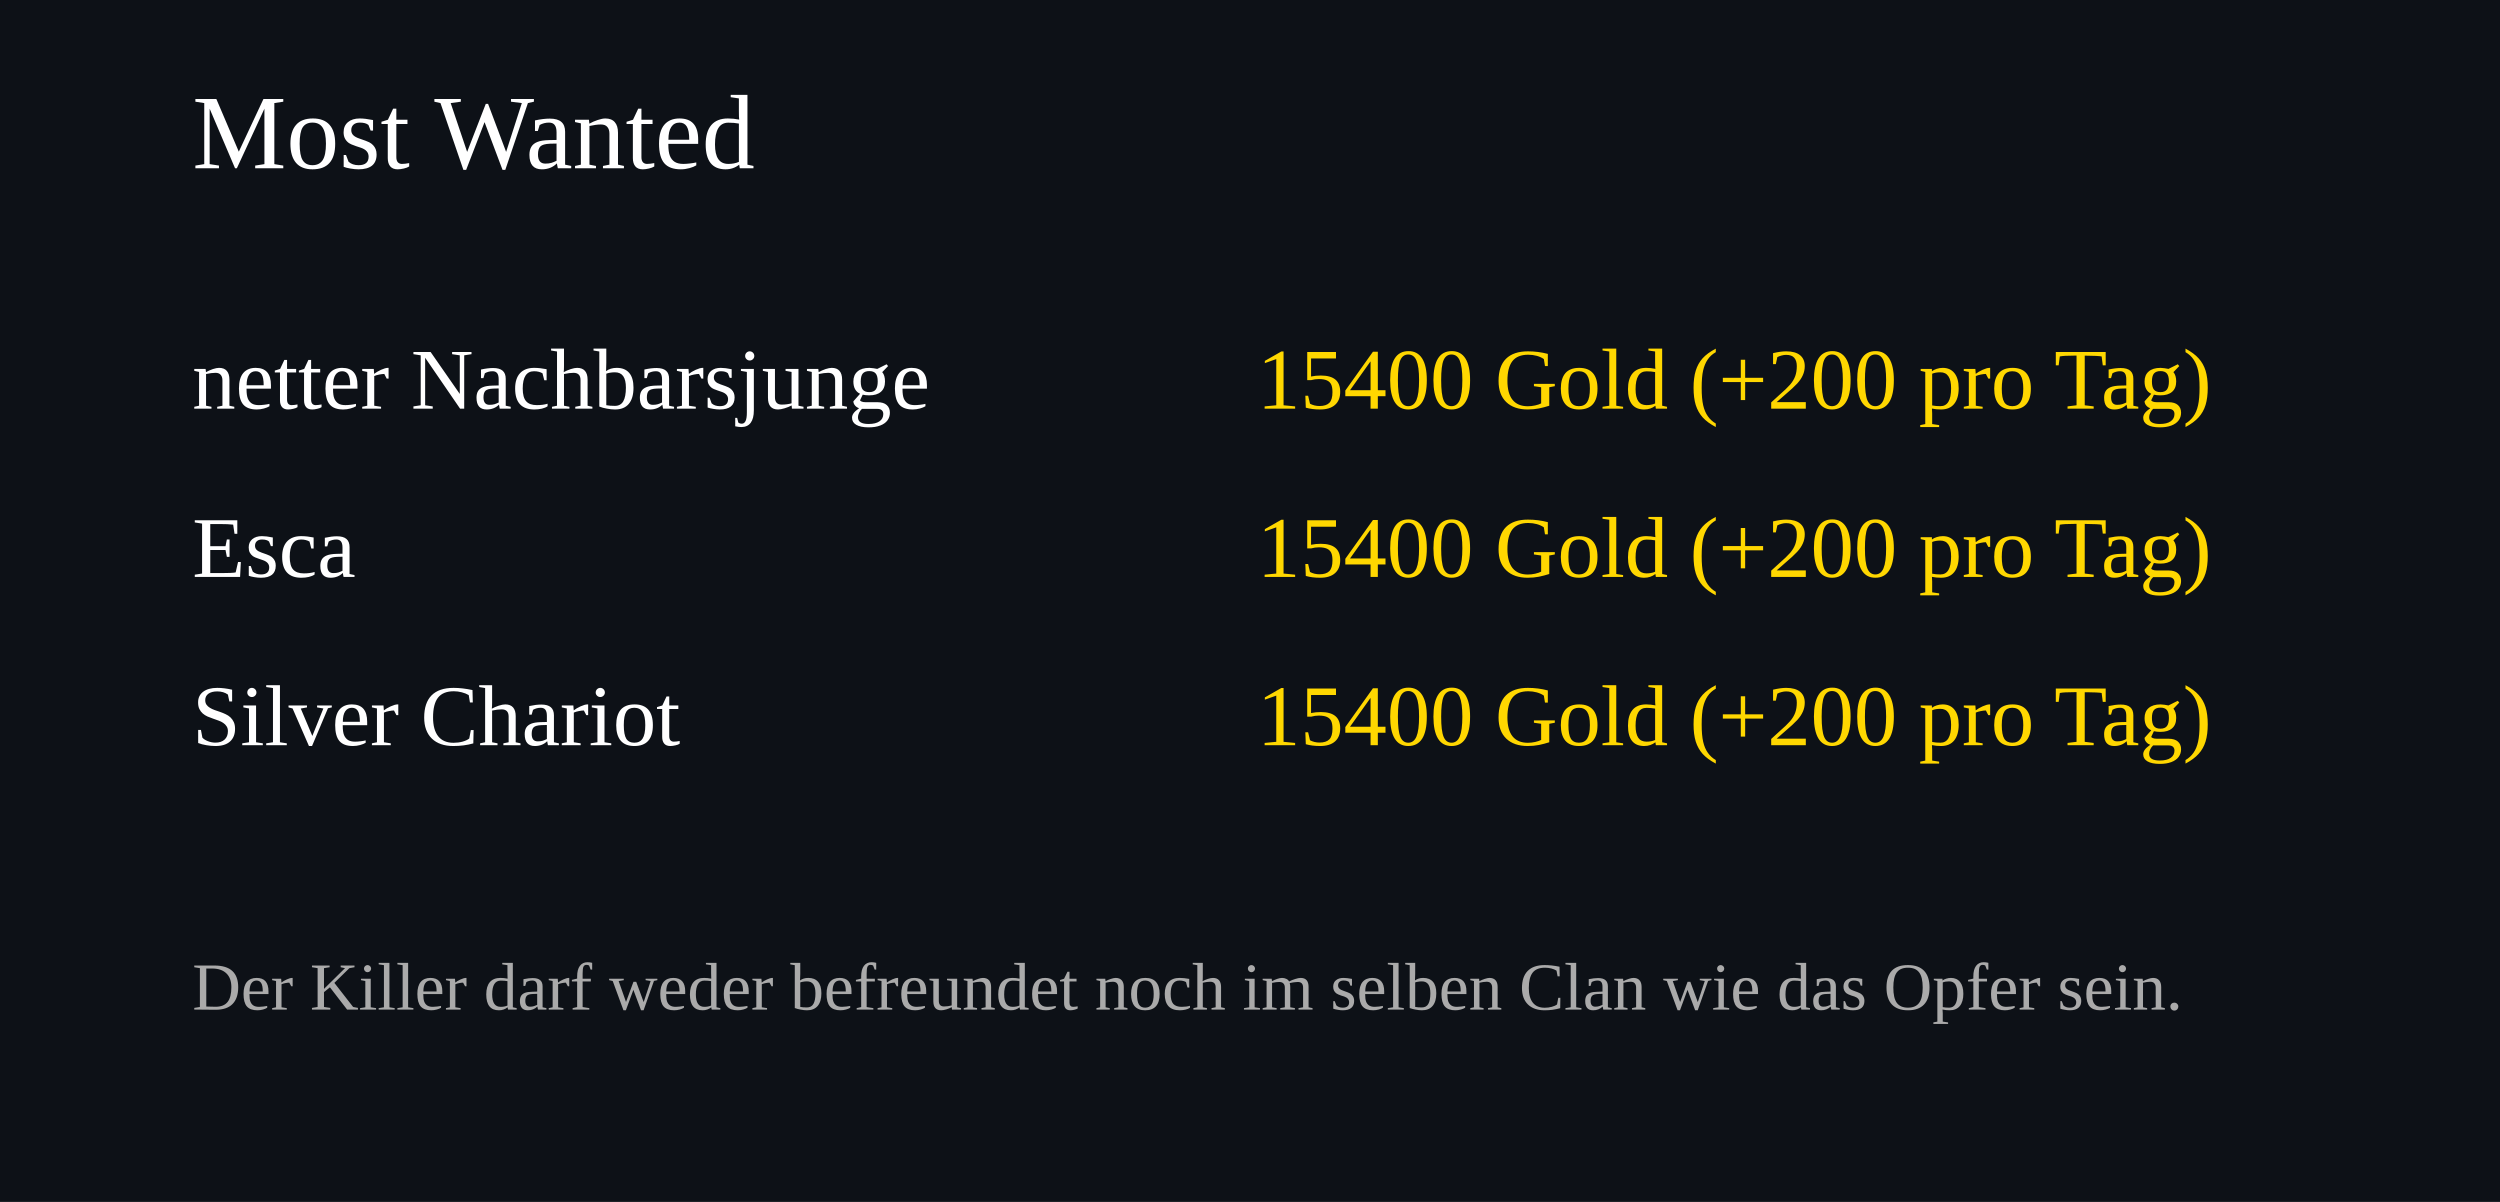
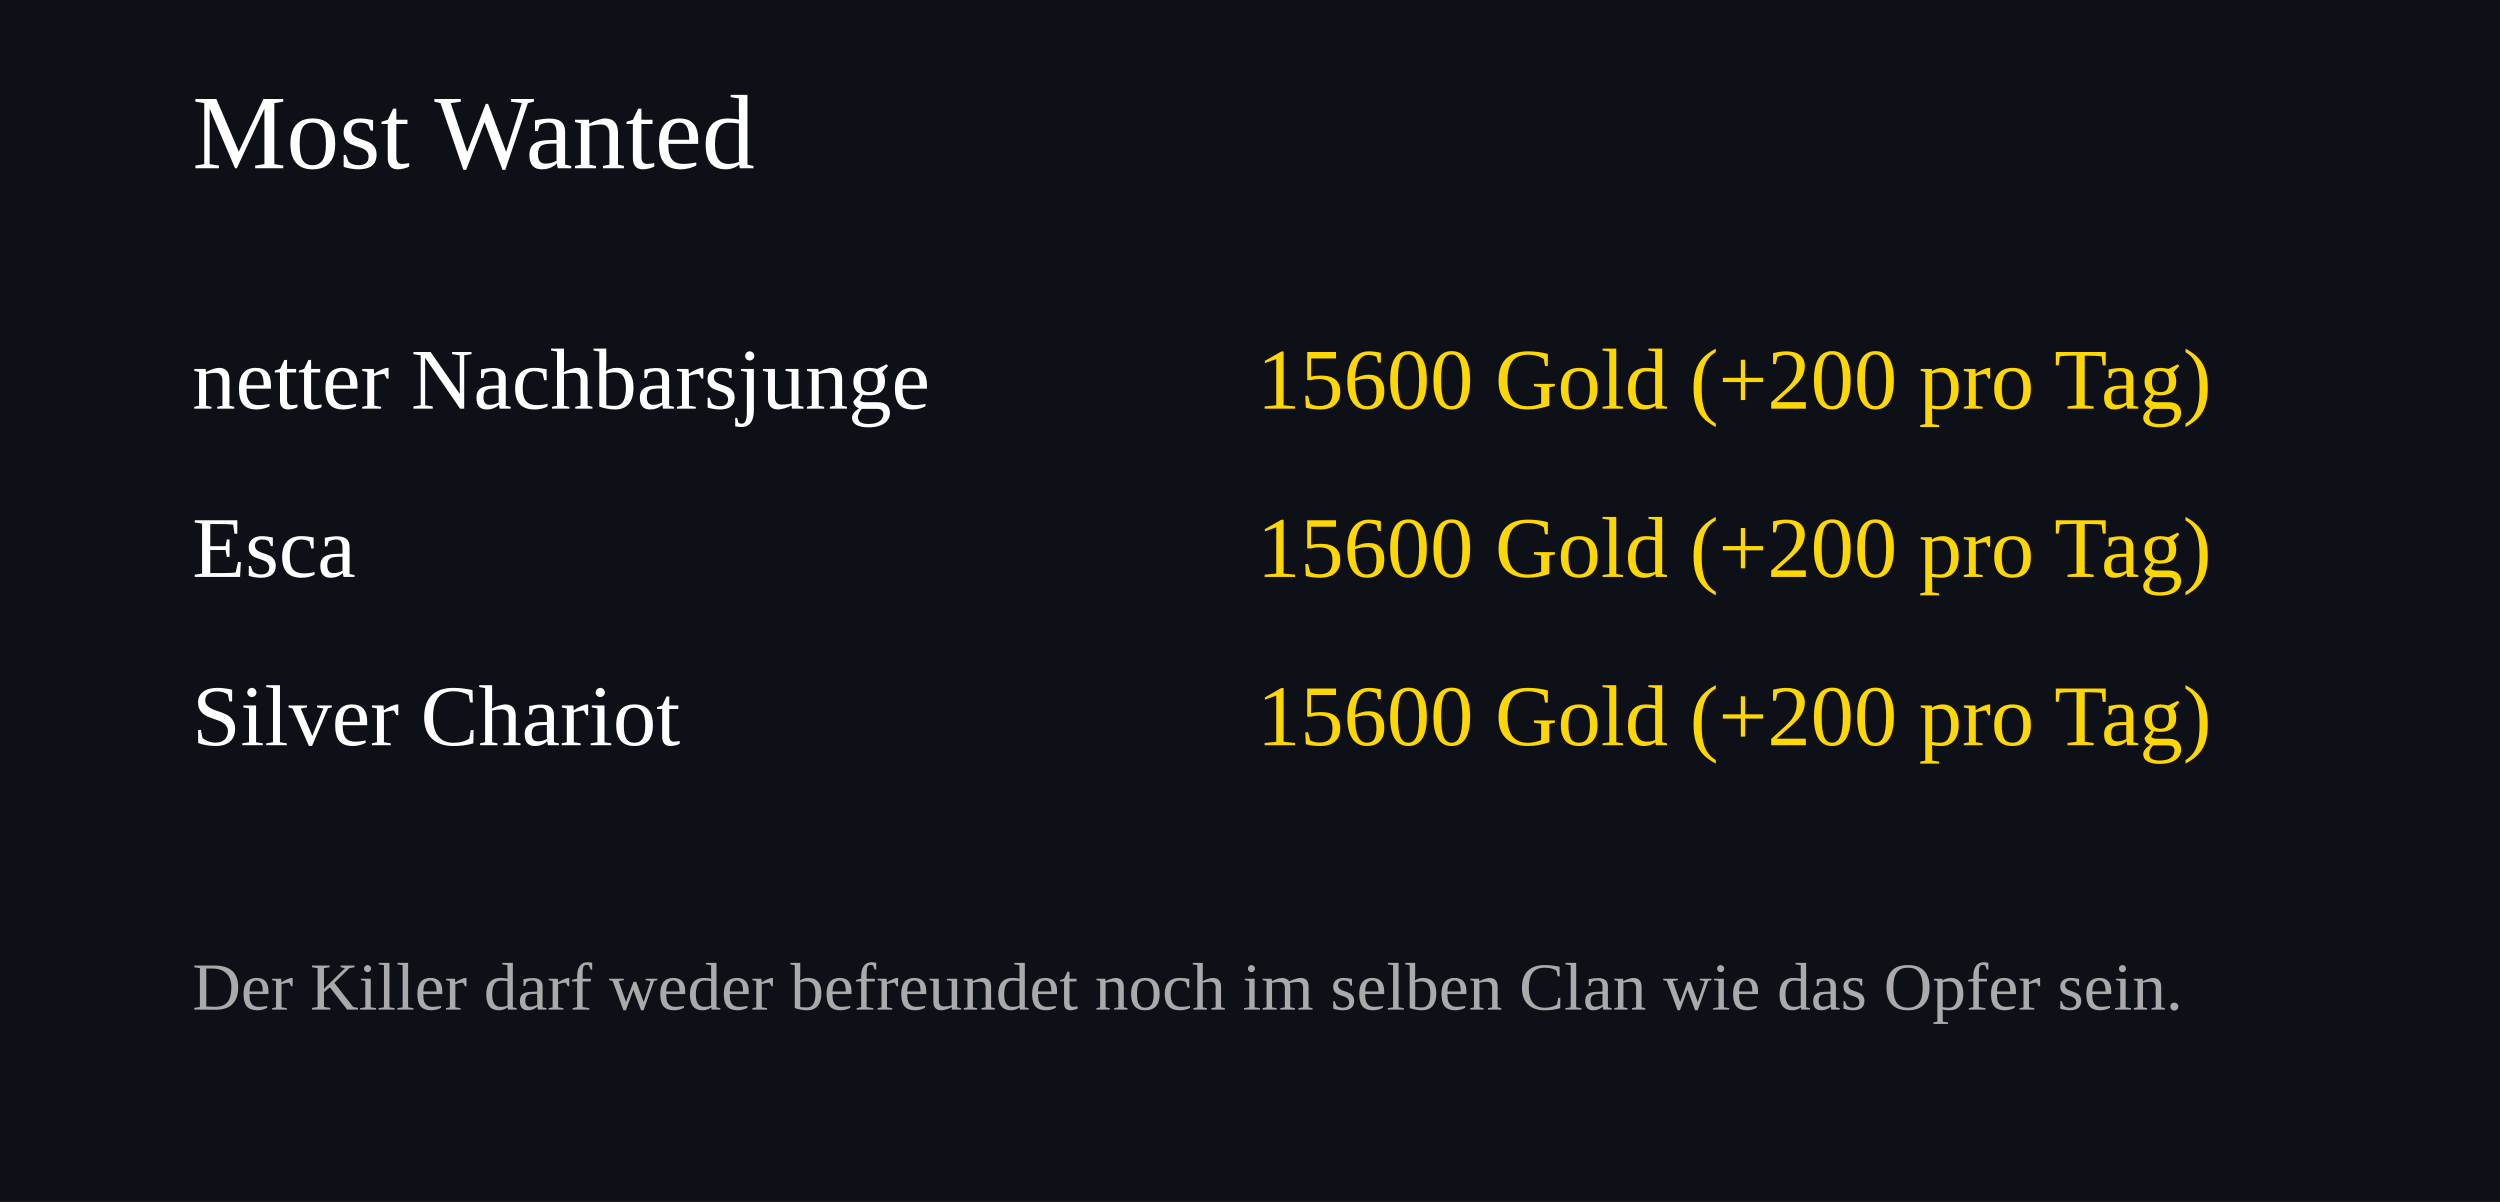
<svg xmlns="http://www.w3.org/2000/svg" width="520" height="250">
  <rect width="100%" height="100%" fill="#0d1117" />
  <text x="40" y="35" font-size="22" fill="#ffffff">Most Wanted</text>
  <text x="40" y="85" font-size="18" fill="#ffffff">netter Nachbarsjunge</text>
  <text x="460" y="85" font-size="18" fill="#FFD700" text-anchor="end">
-     15400 Gold (+200 pro Tag)
+     15600 Gold (+200 pro Tag)
  </text>
  <text x="40" y="120" font-size="18" fill="#ffffff">Esca</text>
  <text x="460" y="120" font-size="18" fill="#FFD700" text-anchor="end">
-     15400 Gold (+200 pro Tag)
+     15600 Gold (+200 pro Tag)
  </text>
  <text x="40" y="155" font-size="18" fill="#ffffff">Silver Chariot</text>
  <text x="460" y="155" font-size="18" fill="#FFD700" text-anchor="end">
-     15400 Gold (+200 pro Tag)
+     15600 Gold (+200 pro Tag)
  </text>
  <text x="40" y="210" font-size="14" fill="#aaaaaa">
Der Killer darf weder befreundet noch im selben Clan wie das Opfer sein.
</text>
</svg>
